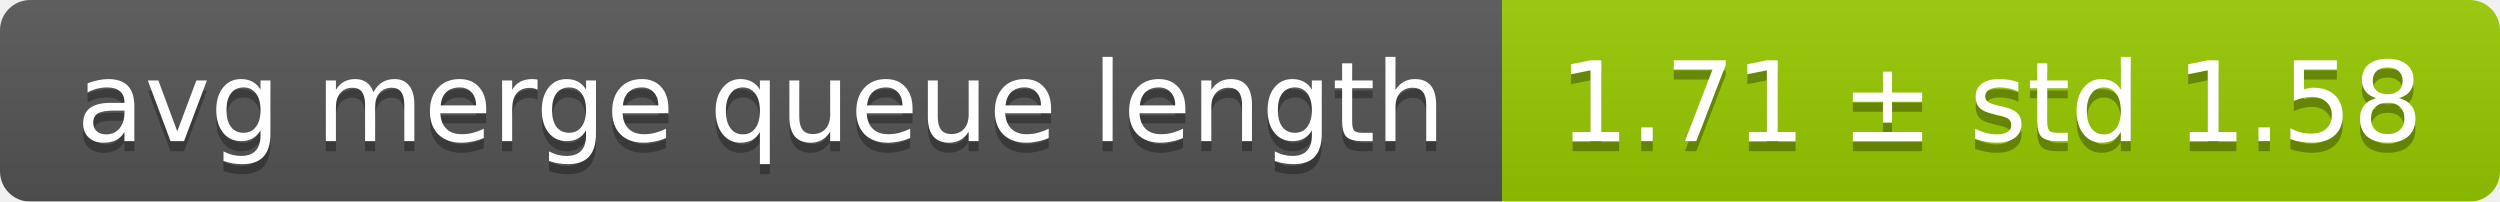
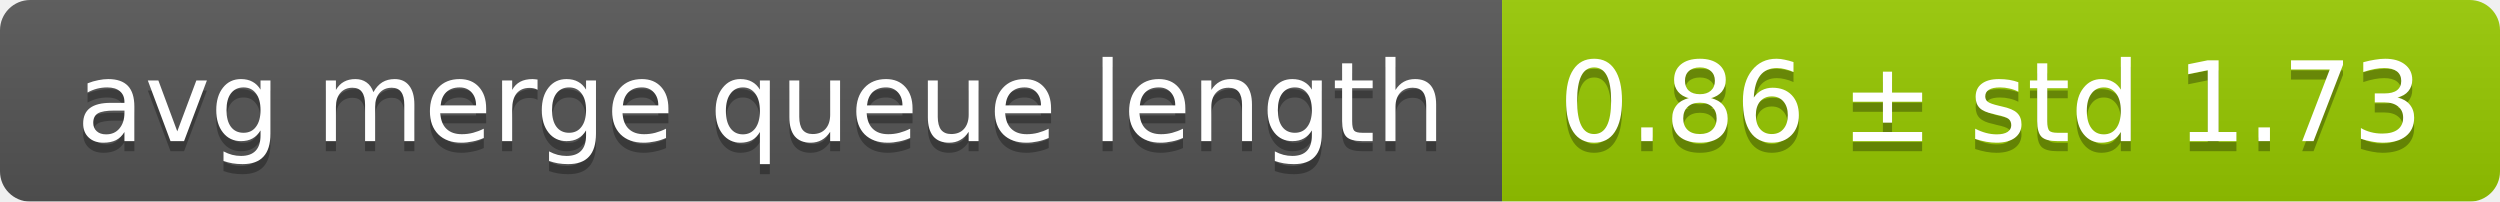
<svg xmlns="http://www.w3.org/2000/svg" width="248" height="20">
  <linearGradient id="smooth" x2="0" y2="100%">
    <stop offset="0" stop-color="#bbb" stop-opacity=".1" />
    <stop offset="1" stop-opacity=".1" />
  </linearGradient>
  <mask id="round">
    <rect width="248" height="20" rx="3" fill="#fff" />
  </mask>
  <g mask="url(#round)">
    <rect width="149" height="20" fill="#555" />
    <rect x="149" width="99" height="20" fill="#97ca00" />
    <rect width="248" height="20" fill="url(#smooth)" />
  </g>
  <g fill="#fff" text-anchor="middle" font-family="DejaVu Sans,Verdana,Geneva,sans-serif" font-size="11">
    <text x="75.5" y="15" fill="#010101" fill-opacity=".3">avg merge queue length</text>
    <text x="75.5" y="14">avg merge queue length</text>
-     <text x="197.5" y="15" fill="#010101" fill-opacity=".3">1.71 ± std 1.58</text>
-     <text x="197.5" y="14">1.71 ± std 1.58</text>
+     <text x="197.5" y="15" fill="#010101" fill-opacity=".3">0.86 ± std 1.73</text>
+     <text x="197.5" y="14">0.86 ± std 1.73</text>
  </g>
</svg>
